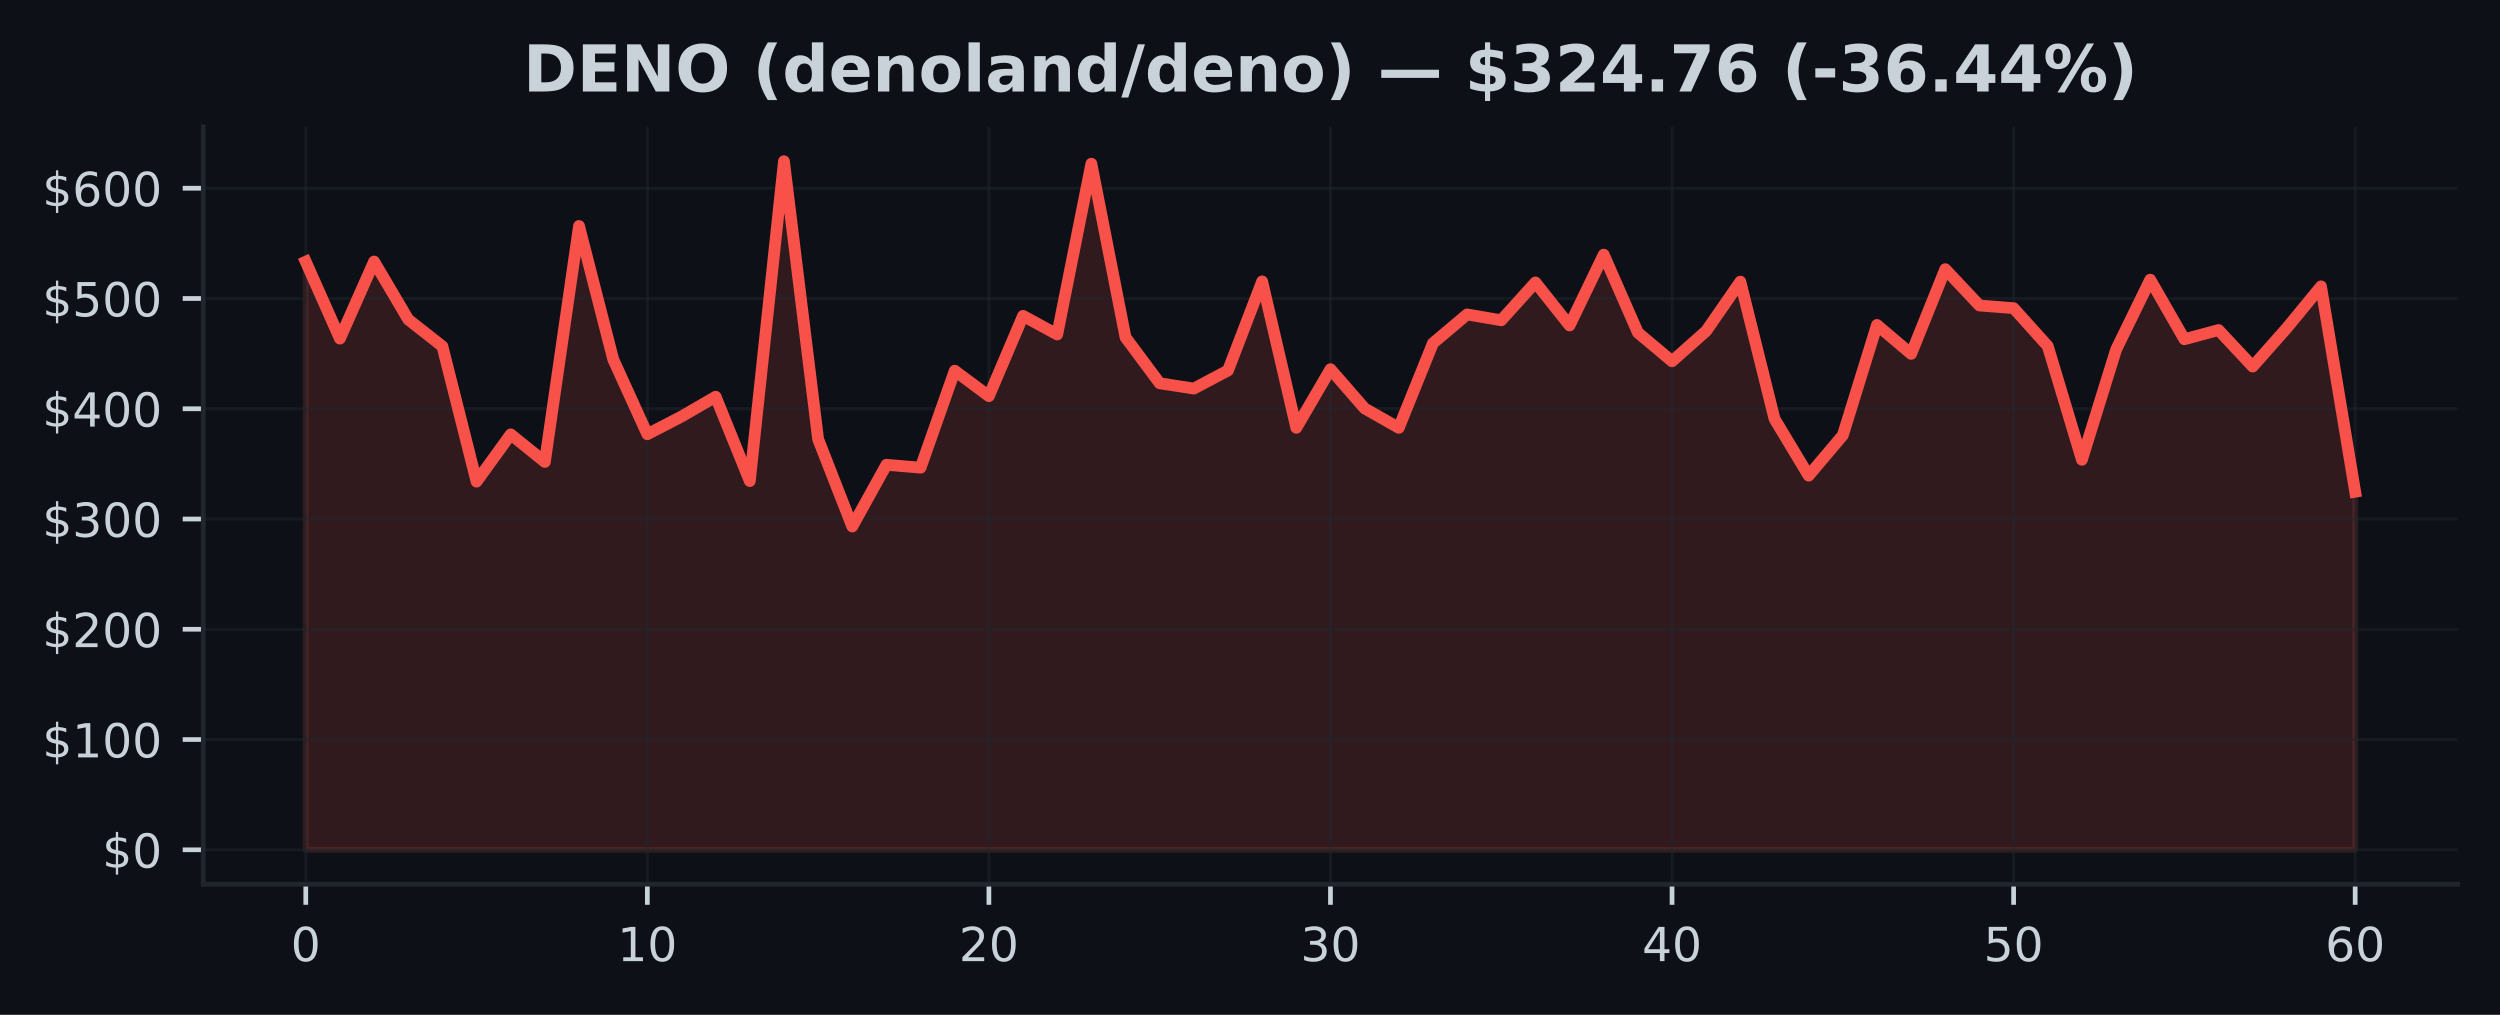
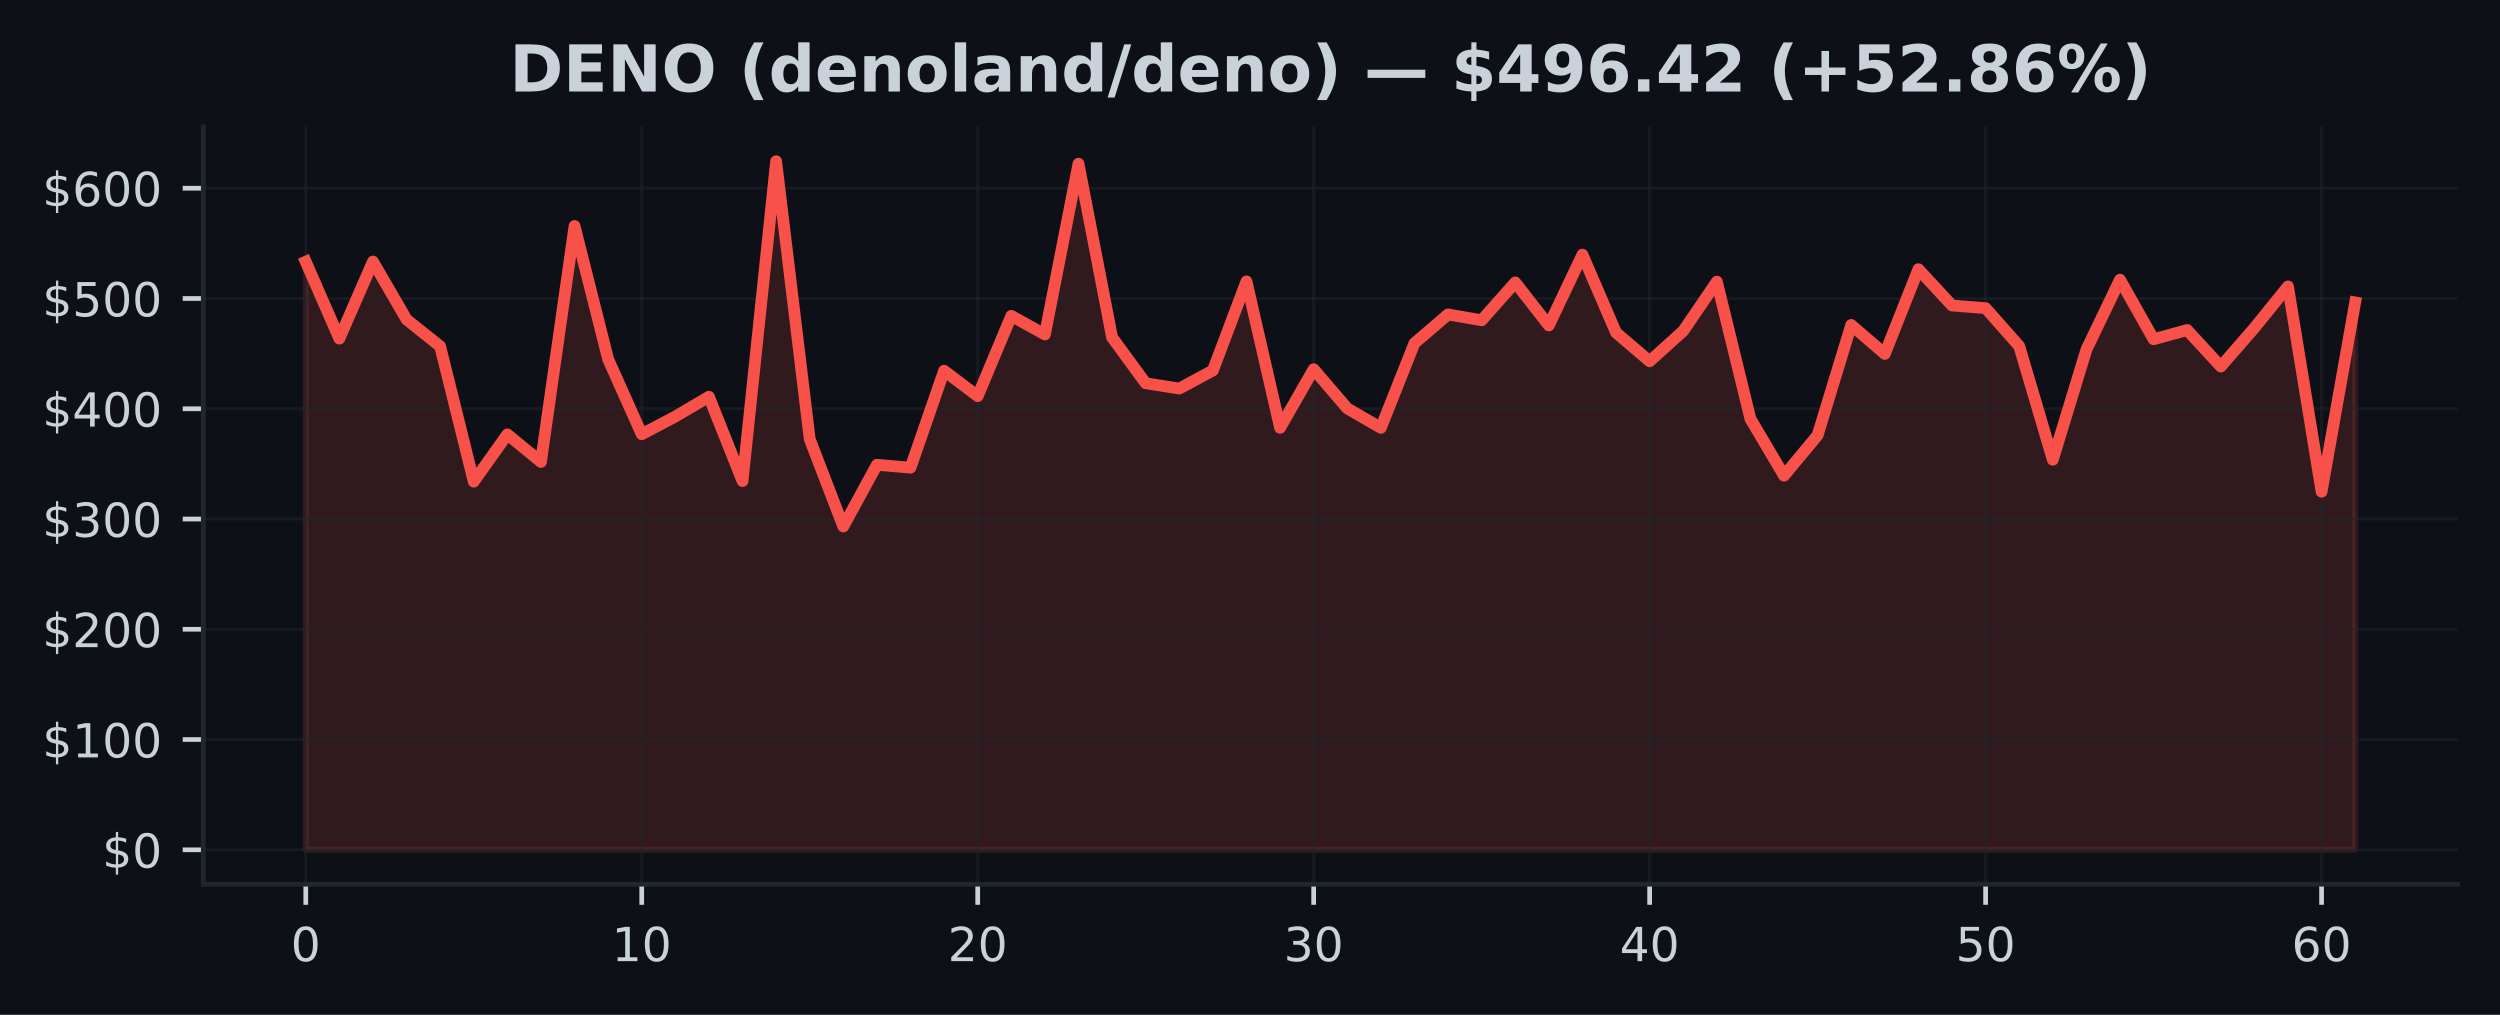
<svg xmlns="http://www.w3.org/2000/svg" xmlns:xlink="http://www.w3.org/1999/xlink" width="425pt" height="172.518pt" viewBox="0 0 425 172.518" version="1.1">
  <defs>
    <style type="text/css">*{stroke-linejoin: round; stroke-linecap: butt}</style>
  </defs>
  <g id="figure_1">
    <g id="patch_1">
      <path d="M 0 172.518  L 425 172.518  L 425 0  L 0 0  z " style="fill: #0d1117" />
    </g>
    <g id="axes_1">
      <g id="patch_2">
        <path d="M 34.56 150.318  L 417.8 150.318  L 417.8 21.558  L 34.56 21.558  z " style="fill: #0d1117" />
      </g>
      <g id="FillBetweenPolyCollection_1">
        <defs>
-           <path id="m2b377b9153" d="M 51.98 -28.053  L 51.98 -128.029  L 57.787 -114.957  L 63.593 -128.056  L 69.4 -118.211  L 75.207 -113.643  L 81.013 -90.644  L 86.82 -98.672  L 92.627 -93.99  L 98.433 -134.101  L 104.24 -111.456  L 110.047 -98.698  L 115.853 -101.705  L 121.66 -105.075  L 127.467 -90.736  L 133.273 -145.107  L 139.08 -97.868  L 144.887 -83.015  L 150.693 -93.506  L 156.5 -93.013  L 162.307 -109.497  L 168.113 -105.176  L 173.92 -118.822  L 179.727 -115.66  L 185.533 -144.684  L 191.34 -115.167  L 197.147 -107.366  L 202.953 -106.462  L 208.76 -109.536  L 214.567 -124.678  L 220.373 -99.791  L 226.18 -109.754  L 231.987 -103.088  L 237.793 -99.787  L 243.6 -114.166  L 249.407 -119.064  L 255.213 -118.072  L 261.02 -124.504  L 266.827 -117.191  L 272.633 -129.229  L 278.44 -115.977  L 284.247 -111.103  L 290.053 -116.252  L 295.86 -124.64  L 301.667 -101.311  L 307.473 -91.658  L 313.28 -98.531  L 319.087 -117.276  L 324.893 -112.357  L 330.7 -126.757  L 336.507 -120.582  L 342.313 -120.134  L 348.12 -113.681  L 353.927 -94.361  L 359.733 -113.075  L 365.54 -124.974  L 371.347 -114.848  L 377.153 -116.413  L 382.96 -110.205  L 388.767 -116.764  L 394.573 -123.831  L 400.38 -88.927  L 400.38 -28.053  L 400.38 -28.053  L 394.573 -28.053  L 388.767 -28.053  L 382.96 -28.053  L 377.153 -28.053  L 371.347 -28.053  L 365.54 -28.053  L 359.733 -28.053  L 353.927 -28.053  L 348.12 -28.053  L 342.313 -28.053  L 336.507 -28.053  L 330.7 -28.053  L 324.893 -28.053  L 319.087 -28.053  L 313.28 -28.053  L 307.473 -28.053  L 301.667 -28.053  L 295.86 -28.053  L 290.053 -28.053  L 284.247 -28.053  L 278.44 -28.053  L 272.633 -28.053  L 266.827 -28.053  L 261.02 -28.053  L 255.213 -28.053  L 249.407 -28.053  L 243.6 -28.053  L 237.793 -28.053  L 231.987 -28.053  L 226.18 -28.053  L 220.373 -28.053  L 214.567 -28.053  L 208.76 -28.053  L 202.953 -28.053  L 197.147 -28.053  L 191.34 -28.053  L 185.533 -28.053  L 179.727 -28.053  L 173.92 -28.053  L 168.113 -28.053  L 162.307 -28.053  L 156.5 -28.053  L 150.693 -28.053  L 144.887 -28.053  L 139.08 -28.053  L 133.273 -28.053  L 127.467 -28.053  L 121.66 -28.053  L 115.853 -28.053  L 110.047 -28.053  L 104.24 -28.053  L 98.433 -28.053  L 92.627 -28.053  L 86.82 -28.053  L 81.013 -28.053  L 75.207 -28.053  L 69.4 -28.053  L 63.593 -28.053  L 57.787 -28.053  L 51.98 -28.053  z " style="stroke: #f85149; stroke-opacity: 0.15" />
+           <path id="m91593e4007" d="M 51.98 -28.053  L 51.98 -128.029  L 57.691 -114.957  L 63.403 -128.056  L 69.114 -118.211  L 74.826 -113.643  L 80.537 -90.644  L 86.249 -98.672  L 91.96 -93.99  L 97.672 -134.101  L 103.383 -111.456  L 109.095 -98.698  L 114.806 -101.705  L 120.518 -105.075  L 126.229 -90.736  L 131.941 -145.107  L 137.652 -97.868  L 143.364 -83.015  L 149.075 -93.506  L 154.787 -93.013  L 160.498 -109.497  L 166.21 -105.176  L 171.921 -118.822  L 177.632 -115.66  L 183.344 -144.684  L 189.055 -115.167  L 194.767 -107.366  L 200.478 -106.462  L 206.19 -109.536  L 211.901 -124.678  L 217.613 -99.791  L 223.324 -109.754  L 229.036 -103.088  L 234.747 -99.787  L 240.459 -114.166  L 246.17 -119.064  L 251.882 -118.072  L 257.593 -124.504  L 263.305 -117.191  L 269.016 -129.229  L 274.728 -115.977  L 280.439 -111.103  L 286.15 -116.252  L 291.862 -124.64  L 297.573 -101.311  L 303.285 -91.658  L 308.996 -98.531  L 314.708 -117.276  L 320.419 -112.357  L 326.131 -126.757  L 331.842 -120.582  L 337.554 -120.134  L 343.265 -113.681  L 348.977 -94.361  L 354.688 -113.075  L 360.4 -124.974  L 366.111 -114.848  L 371.823 -116.413  L 377.534 -110.205  L 383.246 -116.764  L 388.957 -123.831  L 394.669 -88.927  L 400.38 -121.103  L 400.38 -28.053  L 400.38 -28.053  L 394.669 -28.053  L 388.957 -28.053  L 383.246 -28.053  L 377.534 -28.053  L 371.823 -28.053  L 366.111 -28.053  L 360.4 -28.053  L 354.688 -28.053  L 348.977 -28.053  L 343.265 -28.053  L 337.554 -28.053  L 331.842 -28.053  L 326.131 -28.053  L 320.419 -28.053  L 314.708 -28.053  L 308.996 -28.053  L 303.285 -28.053  L 297.573 -28.053  L 291.862 -28.053  L 286.15 -28.053  L 280.439 -28.053  L 274.728 -28.053  L 269.016 -28.053  L 263.305 -28.053  L 257.593 -28.053  L 251.882 -28.053  L 246.17 -28.053  L 240.459 -28.053  L 234.747 -28.053  L 229.036 -28.053  L 223.324 -28.053  L 217.613 -28.053  L 211.901 -28.053  L 206.19 -28.053  L 200.478 -28.053  L 194.767 -28.053  L 189.055 -28.053  L 183.344 -28.053  L 177.632 -28.053  L 171.921 -28.053  L 166.21 -28.053  L 160.498 -28.053  L 154.787 -28.053  L 149.075 -28.053  L 143.364 -28.053  L 137.652 -28.053  L 131.941 -28.053  L 126.229 -28.053  L 120.518 -28.053  L 114.806 -28.053  L 109.095 -28.053  L 103.383 -28.053  L 97.672 -28.053  L 91.96 -28.053  L 86.249 -28.053  L 80.537 -28.053  L 74.826 -28.053  L 69.114 -28.053  L 63.403 -28.053  L 57.691 -28.053  L 51.98 -28.053  z " style="stroke: #f85149; stroke-opacity: 0.15" />
        </defs>
-         <g clip-path="url(#p9b01c24ff9)">
-           <use xlink:href="#m2b377b9153" x="0" y="172.518" style="fill: #f85149; fill-opacity: 0.15; stroke: #f85149; stroke-opacity: 0.15" />
+         <g clip-path="url(#pe52ab48d04)">
+           <use xlink:href="#m91593e4007" x="0" y="172.518" style="fill: #f85149; fill-opacity: 0.15; stroke: #f85149; stroke-opacity: 0.15" />
        </g>
      </g>
      <g id="matplotlib.axis_1">
        <g id="xtick_1">
          <g id="line2d_1">
-             <path d="M 51.98 150.318  L 51.98 21.558  " clip-path="url(#p9b01c24ff9)" style="fill: none; stroke: #21262d; stroke-opacity: 0.5; stroke-width: 0.5; stroke-linecap: square" />
+             <path d="M 51.98 150.318  L 51.98 21.558  " clip-path="url(#pe52ab48d04)" style="fill: none; stroke: #21262d; stroke-opacity: 0.5; stroke-width: 0.5; stroke-linecap: square" />
          </g>
          <g id="line2d_2">
            <defs>
-               <path id="ma86cb0b34d" d="M 0 0  L 0 3.5  " style="stroke: #c9d1d9; stroke-width: 0.8" />
+               <path id="m8ed74e195a" d="M 0 0  L 0 3.5  " style="stroke: #c9d1d9; stroke-width: 0.8" />
            </defs>
            <g>
-               <use xlink:href="#ma86cb0b34d" x="51.98" y="150.318" style="fill: #c9d1d9; stroke: #c9d1d9; stroke-width: 0.8" />
+               <use xlink:href="#m8ed74e195a" x="51.98" y="150.318" style="fill: #c9d1d9; stroke: #c9d1d9; stroke-width: 0.8" />
            </g>
          </g>
          <g id="text_1">
            <g style="fill: #c9d1d9" transform="translate(49.435 163.3964) scale(0.08 -0.08)">
              <defs>
                <path id="DejaVuSans-13" d="M 2034 4250  Q 1547 4250 1301 3770  Q 1056 3291 1056 2328  Q 1056 1369 1301 889  Q 1547 409 2034 409  Q 2525 409 2770 889  Q 3016 1369 3016 2328  Q 3016 3291 2770 3770  Q 2525 4250 2034 4250  z M 2034 4750  Q 2819 4750 3233 4129  Q 3647 3509 3647 2328  Q 3647 1150 3233 529  Q 2819 -91 2034 -91  Q 1250 -91 836 529  Q 422 1150 422 2328  Q 422 3509 836 4129  Q 1250 4750 2034 4750  z " transform="scale(0.015625)" />
              </defs>
              <use xlink:href="#DejaVuSans-13" />
            </g>
          </g>
        </g>
        <g id="xtick_2">
          <g id="line2d_3">
-             <path d="M 110.047 150.318  L 110.047 21.558  " clip-path="url(#p9b01c24ff9)" style="fill: none; stroke: #21262d; stroke-opacity: 0.5; stroke-width: 0.5; stroke-linecap: square" />
+             <path d="M 109.095 150.318  L 109.095 21.558  " clip-path="url(#pe52ab48d04)" style="fill: none; stroke: #21262d; stroke-opacity: 0.5; stroke-width: 0.5; stroke-linecap: square" />
          </g>
          <g id="line2d_4">
            <g>
-               <use xlink:href="#ma86cb0b34d" x="110.047" y="150.318" style="fill: #c9d1d9; stroke: #c9d1d9; stroke-width: 0.8" />
+               <use xlink:href="#m8ed74e195a" x="109.095" y="150.318" style="fill: #c9d1d9; stroke: #c9d1d9; stroke-width: 0.8" />
            </g>
          </g>
          <g id="text_2">
-             <g style="fill: #c9d1d9" transform="translate(104.9567 163.3964) scale(0.08 -0.08)">
+             <g style="fill: #c9d1d9" transform="translate(104.0048 163.3964) scale(0.08 -0.08)">
              <defs>
                <path id="DejaVuSans-14" d="M 794 531  L 1825 531  L 1825 4091  L 703 3866  L 703 4441  L 1819 4666  L 2450 4666  L 2450 531  L 3481 531  L 3481 0  L 794 0  L 794 531  z " transform="scale(0.015625)" />
              </defs>
              <use xlink:href="#DejaVuSans-14" />
              <use xlink:href="#DejaVuSans-13" transform="translate(63.625 0)" />
            </g>
          </g>
        </g>
        <g id="xtick_3">
          <g id="line2d_5">
-             <path d="M 168.113 150.318  L 168.113 21.558  " clip-path="url(#p9b01c24ff9)" style="fill: none; stroke: #21262d; stroke-opacity: 0.5; stroke-width: 0.5; stroke-linecap: square" />
+             <path d="M 166.21 150.318  L 166.21 21.558  " clip-path="url(#pe52ab48d04)" style="fill: none; stroke: #21262d; stroke-opacity: 0.5; stroke-width: 0.5; stroke-linecap: square" />
          </g>
          <g id="line2d_6">
            <g>
-               <use xlink:href="#ma86cb0b34d" x="168.113" y="150.318" style="fill: #c9d1d9; stroke: #c9d1d9; stroke-width: 0.8" />
+               <use xlink:href="#m8ed74e195a" x="166.21" y="150.318" style="fill: #c9d1d9; stroke: #c9d1d9; stroke-width: 0.8" />
            </g>
          </g>
          <g id="text_3">
-             <g style="fill: #c9d1d9" transform="translate(163.0233 163.3964) scale(0.08 -0.08)">
+             <g style="fill: #c9d1d9" transform="translate(161.1195 163.3964) scale(0.08 -0.08)">
              <defs>
                <path id="DejaVuSans-15" d="M 1228 531  L 3431 531  L 3431 0  L 469 0  L 469 531  Q 828 903 1448 1529  Q 2069 2156 2228 2338  Q 2531 2678 2651 2914  Q 2772 3150 2772 3378  Q 2772 3750 2511 3984  Q 2250 4219 1831 4219  Q 1534 4219 1204 4116  Q 875 4013 500 3803  L 500 4441  Q 881 4594 1212 4672  Q 1544 4750 1819 4750  Q 2544 4750 2975 4387  Q 3406 4025 3406 3419  Q 3406 3131 3298 2873  Q 3191 2616 2906 2266  Q 2828 2175 2409 1742  Q 1991 1309 1228 531  z " transform="scale(0.015625)" />
              </defs>
              <use xlink:href="#DejaVuSans-15" />
              <use xlink:href="#DejaVuSans-13" transform="translate(63.625 0)" />
            </g>
          </g>
        </g>
        <g id="xtick_4">
          <g id="line2d_7">
-             <path d="M 226.18 150.318  L 226.18 21.558  " clip-path="url(#p9b01c24ff9)" style="fill: none; stroke: #21262d; stroke-opacity: 0.5; stroke-width: 0.5; stroke-linecap: square" />
+             <path d="M 223.324 150.318  L 223.324 21.558  " clip-path="url(#pe52ab48d04)" style="fill: none; stroke: #21262d; stroke-opacity: 0.5; stroke-width: 0.5; stroke-linecap: square" />
          </g>
          <g id="line2d_8">
            <g>
-               <use xlink:href="#ma86cb0b34d" x="226.18" y="150.318" style="fill: #c9d1d9; stroke: #c9d1d9; stroke-width: 0.8" />
+               <use xlink:href="#m8ed74e195a" x="223.324" y="150.318" style="fill: #c9d1d9; stroke: #c9d1d9; stroke-width: 0.8" />
            </g>
          </g>
          <g id="text_4">
-             <g style="fill: #c9d1d9" transform="translate(221.09 163.3964) scale(0.08 -0.08)">
+             <g style="fill: #c9d1d9" transform="translate(218.2343 163.3964) scale(0.08 -0.08)">
              <defs>
                <path id="DejaVuSans-16" d="M 2597 2516  Q 3050 2419 3304 2112  Q 3559 1806 3559 1356  Q 3559 666 3084 287  Q 2609 -91 1734 -91  Q 1441 -91 1130 -33  Q 819 25 488 141  L 488 750  Q 750 597 1062 519  Q 1375 441 1716 441  Q 2309 441 2620 675  Q 2931 909 2931 1356  Q 2931 1769 2642 2001  Q 2353 2234 1838 2234  L 1294 2234  L 1294 2753  L 1863 2753  Q 2328 2753 2575 2939  Q 2822 3125 2822 3475  Q 2822 3834 2567 4026  Q 2313 4219 1838 4219  Q 1578 4219 1281 4162  Q 984 4106 628 3988  L 628 4550  Q 988 4650 1302 4700  Q 1616 4750 1894 4750  Q 2613 4750 3031 4423  Q 3450 4097 3450 3541  Q 3450 3153 3228 2886  Q 3006 2619 2597 2516  z " transform="scale(0.015625)" />
              </defs>
              <use xlink:href="#DejaVuSans-16" />
              <use xlink:href="#DejaVuSans-13" transform="translate(63.625 0)" />
            </g>
          </g>
        </g>
        <g id="xtick_5">
          <g id="line2d_9">
-             <path d="M 284.247 150.318  L 284.247 21.558  " clip-path="url(#p9b01c24ff9)" style="fill: none; stroke: #21262d; stroke-opacity: 0.5; stroke-width: 0.5; stroke-linecap: square" />
+             <path d="M 280.439 150.318  L 280.439 21.558  " clip-path="url(#pe52ab48d04)" style="fill: none; stroke: #21262d; stroke-opacity: 0.5; stroke-width: 0.5; stroke-linecap: square" />
          </g>
          <g id="line2d_10">
            <g>
-               <use xlink:href="#ma86cb0b34d" x="284.247" y="150.318" style="fill: #c9d1d9; stroke: #c9d1d9; stroke-width: 0.8" />
+               <use xlink:href="#m8ed74e195a" x="280.439" y="150.318" style="fill: #c9d1d9; stroke: #c9d1d9; stroke-width: 0.8" />
            </g>
          </g>
          <g id="text_5">
-             <g style="fill: #c9d1d9" transform="translate(279.1567 163.3964) scale(0.08 -0.08)">
+             <g style="fill: #c9d1d9" transform="translate(275.349 163.3964) scale(0.08 -0.08)">
              <defs>
                <path id="DejaVuSans-17" d="M 2419 4116  L 825 1625  L 2419 1625  L 2419 4116  z M 2253 4666  L 3047 4666  L 3047 1625  L 3713 1625  L 3713 1100  L 3047 1100  L 3047 0  L 2419 0  L 2419 1100  L 313 1100  L 313 1709  L 2253 4666  z " transform="scale(0.015625)" />
              </defs>
              <use xlink:href="#DejaVuSans-17" />
              <use xlink:href="#DejaVuSans-13" transform="translate(63.625 0)" />
            </g>
          </g>
        </g>
        <g id="xtick_6">
          <g id="line2d_11">
-             <path d="M 342.313 150.318  L 342.313 21.558  " clip-path="url(#p9b01c24ff9)" style="fill: none; stroke: #21262d; stroke-opacity: 0.5; stroke-width: 0.5; stroke-linecap: square" />
+             <path d="M 337.554 150.318  L 337.554 21.558  " clip-path="url(#pe52ab48d04)" style="fill: none; stroke: #21262d; stroke-opacity: 0.5; stroke-width: 0.5; stroke-linecap: square" />
          </g>
          <g id="line2d_12">
            <g>
-               <use xlink:href="#ma86cb0b34d" x="342.313" y="150.318" style="fill: #c9d1d9; stroke: #c9d1d9; stroke-width: 0.8" />
+               <use xlink:href="#m8ed74e195a" x="337.554" y="150.318" style="fill: #c9d1d9; stroke: #c9d1d9; stroke-width: 0.8" />
            </g>
          </g>
          <g id="text_6">
-             <g style="fill: #c9d1d9" transform="translate(337.2233 163.3964) scale(0.08 -0.08)">
+             <g style="fill: #c9d1d9" transform="translate(332.4638 163.3964) scale(0.08 -0.08)">
              <defs>
                <path id="DejaVuSans-18" d="M 691 4666  L 3169 4666  L 3169 4134  L 1269 4134  L 1269 2991  Q 1406 3038 1543 3061  Q 1681 3084 1819 3084  Q 2600 3084 3056 2656  Q 3513 2228 3513 1497  Q 3513 744 3044 326  Q 2575 -91 1722 -91  Q 1428 -91 1123 -41  Q 819 9 494 109  L 494 744  Q 775 591 1075 516  Q 1375 441 1709 441  Q 2250 441 2565 725  Q 2881 1009 2881 1497  Q 2881 1984 2565 2268  Q 2250 2553 1709 2553  Q 1456 2553 1204 2497  Q 953 2441 691 2322  L 691 4666  z " transform="scale(0.015625)" />
              </defs>
              <use xlink:href="#DejaVuSans-18" />
              <use xlink:href="#DejaVuSans-13" transform="translate(63.625 0)" />
            </g>
          </g>
        </g>
        <g id="xtick_7">
          <g id="line2d_13">
-             <path d="M 400.38 150.318  L 400.38 21.558  " clip-path="url(#p9b01c24ff9)" style="fill: none; stroke: #21262d; stroke-opacity: 0.5; stroke-width: 0.5; stroke-linecap: square" />
+             <path d="M 394.669 150.318  L 394.669 21.558  " clip-path="url(#pe52ab48d04)" style="fill: none; stroke: #21262d; stroke-opacity: 0.5; stroke-width: 0.5; stroke-linecap: square" />
          </g>
          <g id="line2d_14">
            <g>
-               <use xlink:href="#ma86cb0b34d" x="400.38" y="150.318" style="fill: #c9d1d9; stroke: #c9d1d9; stroke-width: 0.8" />
+               <use xlink:href="#m8ed74e195a" x="394.669" y="150.318" style="fill: #c9d1d9; stroke: #c9d1d9; stroke-width: 0.8" />
            </g>
          </g>
          <g id="text_7">
-             <g style="fill: #c9d1d9" transform="translate(395.29 163.3964) scale(0.08 -0.08)">
+             <g style="fill: #c9d1d9" transform="translate(389.5785 163.3964) scale(0.08 -0.08)">
              <defs>
                <path id="DejaVuSans-19" d="M 2113 2584  Q 1688 2584 1439 2293  Q 1191 2003 1191 1497  Q 1191 994 1439 701  Q 1688 409 2113 409  Q 2538 409 2786 701  Q 3034 994 3034 1497  Q 3034 2003 2786 2293  Q 2538 2584 2113 2584  z M 3366 4563  L 3366 3988  Q 3128 4100 2886 4159  Q 2644 4219 2406 4219  Q 1781 4219 1451 3797  Q 1122 3375 1075 2522  Q 1259 2794 1537 2939  Q 1816 3084 2150 3084  Q 2853 3084 3261 2657  Q 3669 2231 3669 1497  Q 3669 778 3244 343  Q 2819 -91 2113 -91  Q 1303 -91 875 529  Q 447 1150 447 2328  Q 447 3434 972 4092  Q 1497 4750 2381 4750  Q 2619 4750 2861 4703  Q 3103 4656 3366 4563  z " transform="scale(0.015625)" />
              </defs>
              <use xlink:href="#DejaVuSans-19" />
              <use xlink:href="#DejaVuSans-13" transform="translate(63.625 0)" />
            </g>
          </g>
        </g>
      </g>
      <g id="matplotlib.axis_2">
        <g id="ytick_1">
          <g id="line2d_15">
-             <path d="M 34.56 144.466  L 417.8 144.466  " clip-path="url(#p9b01c24ff9)" style="fill: none; stroke: #21262d; stroke-opacity: 0.5; stroke-width: 0.5; stroke-linecap: square" />
+             <path d="M 34.56 144.466  L 417.8 144.466  " clip-path="url(#pe52ab48d04)" style="fill: none; stroke: #21262d; stroke-opacity: 0.5; stroke-width: 0.5; stroke-linecap: square" />
          </g>
          <g id="line2d_16">
            <defs>
-               <path id="m7b103f0e75" d="M 0 0  L -3.5 0  " style="stroke: #c9d1d9; stroke-width: 0.8" />
+               <path id="mec0024adcd" d="M 0 0  L -3.5 0  " style="stroke: #c9d1d9; stroke-width: 0.8" />
            </defs>
            <g>
-               <use xlink:href="#m7b103f0e75" x="34.56" y="144.466" style="fill: #c9d1d9; stroke: #c9d1d9; stroke-width: 0.8" />
+               <use xlink:href="#mec0024adcd" x="34.56" y="144.466" style="fill: #c9d1d9; stroke: #c9d1d9; stroke-width: 0.8" />
            </g>
          </g>
          <g id="text_8">
            <g style="fill: #c9d1d9" transform="translate(17.38 147.5049) scale(0.08 -0.08)">
              <defs>
                <path id="DejaVuSans-7" d="M 2163 -941  L 1850 -941  L 1847 0  Q 1519 6 1191 76  Q 863 147 531 288  L 531 850  Q 850 650 1176 548  Q 1503 447 1850 444  L 1850 1869  Q 1159 1981 845 2250  Q 531 2519 531 2988  Q 531 3497 872 3790  Q 1213 4084 1850 4128  L 1850 4863  L 2163 4863  L 2163 4138  Q 2453 4125 2725 4076  Q 2997 4028 3256 3944  L 3256 3397  Q 2997 3528 2723 3600  Q 2450 3672 2163 3684  L 2163 2350  Q 2872 2241 3206 1959  Q 3541 1678 3541 1191  Q 3541 663 3186 358  Q 2831 53 2163 6  L 2163 -941  z M 1850 2406  L 1850 3688  Q 1488 3647 1297 3481  Q 1106 3316 1106 3041  Q 1106 2772 1282 2622  Q 1459 2472 1850 2406  z M 2163 1806  L 2163 453  Q 2559 506 2761 678  Q 2963 850 2963 1131  Q 2963 1406 2770 1568  Q 2578 1731 2163 1806  z " transform="scale(0.015625)" />
              </defs>
              <use xlink:href="#DejaVuSans-7" />
              <use xlink:href="#DejaVuSans-13" transform="translate(63.625 0)" />
            </g>
          </g>
        </g>
        <g id="ytick_2">
          <g id="line2d_17">
-             <path d="M 34.56 125.721  L 417.8 125.721  " clip-path="url(#p9b01c24ff9)" style="fill: none; stroke: #21262d; stroke-opacity: 0.5; stroke-width: 0.5; stroke-linecap: square" />
+             <path d="M 34.56 125.721  L 417.8 125.721  " clip-path="url(#pe52ab48d04)" style="fill: none; stroke: #21262d; stroke-opacity: 0.5; stroke-width: 0.5; stroke-linecap: square" />
          </g>
          <g id="line2d_18">
            <g>
-               <use xlink:href="#m7b103f0e75" x="34.56" y="125.721" style="fill: #c9d1d9; stroke: #c9d1d9; stroke-width: 0.8" />
+               <use xlink:href="#mec0024adcd" x="34.56" y="125.721" style="fill: #c9d1d9; stroke: #c9d1d9; stroke-width: 0.8" />
            </g>
          </g>
          <g id="text_9">
            <g style="fill: #c9d1d9" transform="translate(7.2 128.7606) scale(0.08 -0.08)">
              <use xlink:href="#DejaVuSans-7" />
              <use xlink:href="#DejaVuSans-14" transform="translate(63.625 0)" />
              <use xlink:href="#DejaVuSans-13" transform="translate(127.25 0)" />
              <use xlink:href="#DejaVuSans-13" transform="translate(190.875 0)" />
            </g>
          </g>
        </g>
        <g id="ytick_3">
          <g id="line2d_19">
-             <path d="M 34.56 106.977  L 417.8 106.977  " clip-path="url(#p9b01c24ff9)" style="fill: none; stroke: #21262d; stroke-opacity: 0.5; stroke-width: 0.5; stroke-linecap: square" />
+             <path d="M 34.56 106.977  L 417.8 106.977  " clip-path="url(#pe52ab48d04)" style="fill: none; stroke: #21262d; stroke-opacity: 0.5; stroke-width: 0.5; stroke-linecap: square" />
          </g>
          <g id="line2d_20">
            <g>
-               <use xlink:href="#m7b103f0e75" x="34.56" y="106.977" style="fill: #c9d1d9; stroke: #c9d1d9; stroke-width: 0.8" />
+               <use xlink:href="#mec0024adcd" x="34.56" y="106.977" style="fill: #c9d1d9; stroke: #c9d1d9; stroke-width: 0.8" />
            </g>
          </g>
          <g id="text_10">
            <g style="fill: #c9d1d9" transform="translate(7.2 110.0163) scale(0.08 -0.08)">
              <use xlink:href="#DejaVuSans-7" />
              <use xlink:href="#DejaVuSans-15" transform="translate(63.625 0)" />
              <use xlink:href="#DejaVuSans-13" transform="translate(127.25 0)" />
              <use xlink:href="#DejaVuSans-13" transform="translate(190.875 0)" />
            </g>
          </g>
        </g>
        <g id="ytick_4">
          <g id="line2d_21">
-             <path d="M 34.56 88.233  L 417.8 88.233  " clip-path="url(#p9b01c24ff9)" style="fill: none; stroke: #21262d; stroke-opacity: 0.5; stroke-width: 0.5; stroke-linecap: square" />
+             <path d="M 34.56 88.233  L 417.8 88.233  " clip-path="url(#pe52ab48d04)" style="fill: none; stroke: #21262d; stroke-opacity: 0.5; stroke-width: 0.5; stroke-linecap: square" />
          </g>
          <g id="line2d_22">
            <g>
-               <use xlink:href="#m7b103f0e75" x="34.56" y="88.233" style="fill: #c9d1d9; stroke: #c9d1d9; stroke-width: 0.8" />
+               <use xlink:href="#mec0024adcd" x="34.56" y="88.233" style="fill: #c9d1d9; stroke: #c9d1d9; stroke-width: 0.8" />
            </g>
          </g>
          <g id="text_11">
            <g style="fill: #c9d1d9" transform="translate(7.2 91.27196) scale(0.08 -0.08)">
              <use xlink:href="#DejaVuSans-7" />
              <use xlink:href="#DejaVuSans-16" transform="translate(63.625 0)" />
              <use xlink:href="#DejaVuSans-13" transform="translate(127.25 0)" />
              <use xlink:href="#DejaVuSans-13" transform="translate(190.875 0)" />
            </g>
          </g>
        </g>
        <g id="ytick_5">
          <g id="line2d_23">
-             <path d="M 34.56 69.488  L 417.8 69.488  " clip-path="url(#p9b01c24ff9)" style="fill: none; stroke: #21262d; stroke-opacity: 0.5; stroke-width: 0.5; stroke-linecap: square" />
+             <path d="M 34.56 69.488  L 417.8 69.488  " clip-path="url(#pe52ab48d04)" style="fill: none; stroke: #21262d; stroke-opacity: 0.5; stroke-width: 0.5; stroke-linecap: square" />
          </g>
          <g id="line2d_24">
            <g>
-               <use xlink:href="#m7b103f0e75" x="34.56" y="69.488" style="fill: #c9d1d9; stroke: #c9d1d9; stroke-width: 0.8" />
+               <use xlink:href="#mec0024adcd" x="34.56" y="69.488" style="fill: #c9d1d9; stroke: #c9d1d9; stroke-width: 0.8" />
            </g>
          </g>
          <g id="text_12">
            <g style="fill: #c9d1d9" transform="translate(7.2 72.52764) scale(0.08 -0.08)">
              <use xlink:href="#DejaVuSans-7" />
              <use xlink:href="#DejaVuSans-17" transform="translate(63.625 0)" />
              <use xlink:href="#DejaVuSans-13" transform="translate(127.25 0)" />
              <use xlink:href="#DejaVuSans-13" transform="translate(190.875 0)" />
            </g>
          </g>
        </g>
        <g id="ytick_6">
          <g id="line2d_25">
-             <path d="M 34.56 50.744  L 417.8 50.744  " clip-path="url(#p9b01c24ff9)" style="fill: none; stroke: #21262d; stroke-opacity: 0.5; stroke-width: 0.5; stroke-linecap: square" />
+             <path d="M 34.56 50.744  L 417.8 50.744  " clip-path="url(#pe52ab48d04)" style="fill: none; stroke: #21262d; stroke-opacity: 0.5; stroke-width: 0.5; stroke-linecap: square" />
          </g>
          <g id="line2d_26">
            <g>
-               <use xlink:href="#m7b103f0e75" x="34.56" y="50.744" style="fill: #c9d1d9; stroke: #c9d1d9; stroke-width: 0.8" />
+               <use xlink:href="#mec0024adcd" x="34.56" y="50.744" style="fill: #c9d1d9; stroke: #c9d1d9; stroke-width: 0.8" />
            </g>
          </g>
          <g id="text_13">
            <g style="fill: #c9d1d9" transform="translate(7.2 53.78332) scale(0.08 -0.08)">
              <use xlink:href="#DejaVuSans-7" />
              <use xlink:href="#DejaVuSans-18" transform="translate(63.625 0)" />
              <use xlink:href="#DejaVuSans-13" transform="translate(127.25 0)" />
              <use xlink:href="#DejaVuSans-13" transform="translate(190.875 0)" />
            </g>
          </g>
        </g>
        <g id="ytick_7">
          <g id="line2d_27">
-             <path d="M 34.56 32  L 417.8 32  " clip-path="url(#p9b01c24ff9)" style="fill: none; stroke: #21262d; stroke-opacity: 0.5; stroke-width: 0.5; stroke-linecap: square" />
+             <path d="M 34.56 32  L 417.8 32  " clip-path="url(#pe52ab48d04)" style="fill: none; stroke: #21262d; stroke-opacity: 0.5; stroke-width: 0.5; stroke-linecap: square" />
          </g>
          <g id="line2d_28">
            <g>
-               <use xlink:href="#m7b103f0e75" x="34.56" y="32" style="fill: #c9d1d9; stroke: #c9d1d9; stroke-width: 0.8" />
+               <use xlink:href="#mec0024adcd" x="34.56" y="32" style="fill: #c9d1d9; stroke: #c9d1d9; stroke-width: 0.8" />
            </g>
          </g>
          <g id="text_14">
            <g style="fill: #c9d1d9" transform="translate(7.2 35.03899) scale(0.08 -0.08)">
              <use xlink:href="#DejaVuSans-7" />
              <use xlink:href="#DejaVuSans-19" transform="translate(63.625 0)" />
              <use xlink:href="#DejaVuSans-13" transform="translate(127.25 0)" />
              <use xlink:href="#DejaVuSans-13" transform="translate(190.875 0)" />
            </g>
          </g>
        </g>
      </g>
      <g id="line2d_29">
-         <path d="M 51.98 44.489  L 57.787 57.561  L 63.593 44.463  L 69.4 54.307  L 75.207 58.875  L 81.013 81.875  L 86.82 73.846  L 92.627 78.529  L 98.433 38.418  L 104.24 61.063  L 110.047 73.82  L 115.853 70.813  L 121.66 67.443  L 127.467 81.783  L 133.273 27.411  L 139.08 74.65  L 144.887 89.503  L 150.693 79.012  L 156.5 79.505  L 162.307 63.021  L 168.113 67.342  L 173.92 53.696  L 179.727 56.858  L 185.533 27.835  L 191.34 57.351  L 197.147 65.153  L 202.953 66.056  L 208.76 62.982  L 214.567 47.84  L 220.373 72.727  L 226.18 62.765  L 231.987 69.43  L 237.793 72.731  L 243.6 58.352  L 249.407 53.454  L 255.213 54.446  L 261.02 48.015  L 266.827 55.327  L 272.633 43.289  L 278.44 56.542  L 284.247 61.415  L 290.053 56.266  L 295.86 47.878  L 301.667 71.207  L 307.473 80.86  L 313.28 73.987  L 319.087 55.243  L 324.893 60.161  L 330.7 45.762  L 336.507 51.936  L 342.313 52.384  L 348.12 58.838  L 353.927 78.158  L 359.733 59.443  L 365.54 47.544  L 371.347 57.67  L 377.153 56.105  L 382.96 62.313  L 388.767 55.754  L 394.573 48.688  L 400.38 83.591  " clip-path="url(#p9b01c24ff9)" style="fill: none; stroke: #f85149; stroke-width: 2; stroke-linecap: square" />
+         <path d="M 51.98 44.489  L 57.691 57.561  L 63.403 44.463  L 69.114 54.307  L 74.826 58.875  L 80.537 81.875  L 86.249 73.846  L 91.96 78.529  L 97.672 38.418  L 103.383 61.063  L 109.095 73.82  L 114.806 70.813  L 120.518 67.443  L 126.229 81.783  L 131.941 27.411  L 137.652 74.65  L 143.364 89.503  L 149.075 79.012  L 154.787 79.505  L 160.498 63.021  L 166.21 67.342  L 171.921 53.696  L 177.632 56.858  L 183.344 27.835  L 189.055 57.351  L 194.767 65.153  L 200.478 66.056  L 206.19 62.982  L 211.901 47.84  L 217.613 72.727  L 223.324 62.765  L 229.036 69.43  L 234.747 72.731  L 240.459 58.352  L 246.17 53.454  L 251.882 54.446  L 257.593 48.015  L 263.305 55.327  L 269.016 43.289  L 274.728 56.542  L 280.439 61.415  L 286.15 56.266  L 291.862 47.878  L 297.573 71.207  L 303.285 80.86  L 308.996 73.987  L 314.708 55.243  L 320.419 60.161  L 326.131 45.762  L 331.842 51.936  L 337.554 52.384  L 343.265 58.838  L 348.977 78.158  L 354.688 59.443  L 360.4 47.544  L 366.111 57.67  L 371.823 56.105  L 377.534 62.313  L 383.246 55.754  L 388.957 48.688  L 394.669 83.591  L 400.38 51.415  " clip-path="url(#pe52ab48d04)" style="fill: none; stroke: #f85149; stroke-width: 2; stroke-linecap: square" />
      </g>
      <g id="patch_3">
        <path d="M 34.56 150.318  L 34.56 21.558  " style="fill: none; stroke: #21262d; stroke-width: 0.8; stroke-linejoin: miter; stroke-linecap: square" />
      </g>
      <g id="patch_4">
        <path d="M 34.56 150.318  L 417.8 150.318  " style="fill: none; stroke: #21262d; stroke-width: 0.8; stroke-linejoin: miter; stroke-linecap: square" />
      </g>
      <g id="text_15">
-         <g style="fill: #c9d1d9" transform="translate(88.94383 15.55828) scale(0.11 -0.11)">
+         <g style="fill: #c9d1d9" transform="translate(86.6175 15.55828) scale(0.11 -0.11)">
          <defs>
            <path id="DejaVuSans-Bold-27" d="M 1791 3756  L 1791 909  L 2222 909  Q 2959 909 3348 1275  Q 3738 1641 3738 2338  Q 3738 3031 3350 3393  Q 2963 3756 2222 3756  L 1791 3756  z M 588 4666  L 1856 4666  Q 2919 4666 3439 4514  Q 3959 4363 4331 4000  Q 4659 3684 4818 3271  Q 4978 2859 4978 2338  Q 4978 1809 4818 1395  Q 4659 981 4331 666  Q 3956 303 3431 151  Q 2906 0 1856 0  L 588 0  L 588 4666  z " transform="scale(0.015625)" />
            <path id="DejaVuSans-Bold-28" d="M 588 4666  L 3834 4666  L 3834 3756  L 1791 3756  L 1791 2888  L 3713 2888  L 3713 1978  L 1791 1978  L 1791 909  L 3903 909  L 3903 0  L 588 0  L 588 4666  z " transform="scale(0.015625)" />
            <path id="DejaVuSans-Bold-31" d="M 588 4666  L 1931 4666  L 3628 1466  L 3628 4666  L 4769 4666  L 4769 0  L 3425 0  L 1728 3200  L 1728 0  L 588 0  L 588 4666  z " transform="scale(0.015625)" />
            <path id="DejaVuSans-Bold-32" d="M 2719 3878  Q 2169 3878 1866 3472  Q 1563 3066 1563 2328  Q 1563 1594 1866 1187  Q 2169 781 2719 781  Q 3272 781 3575 1187  Q 3878 1594 3878 2328  Q 3878 3066 3575 3472  Q 3272 3878 2719 3878  z M 2719 4750  Q 3844 4750 4481 4106  Q 5119 3463 5119 2328  Q 5119 1197 4481 553  Q 3844 -91 2719 -91  Q 1597 -91 958 553  Q 319 1197 319 2328  Q 319 3463 958 4106  Q 1597 4750 2719 4750  z " transform="scale(0.015625)" />
            <path id="DejaVuSans-Bold-3" transform="scale(0.015625)" />
            <path id="DejaVuSans-Bold-b" d="M 2413 -844  L 1484 -844  Q 1006 -72 778 623  Q 550 1319 550 2003  Q 550 2688 779 3389  Q 1009 4091 1484 4856  L 2413 4856  Q 2013 4116 1813 3408  Q 1613 2700 1613 2009  Q 1613 1319 1811 609  Q 2009 -100 2413 -844  z " transform="scale(0.015625)" />
            <path id="DejaVuSans-Bold-47" d="M 2919 2988  L 2919 4863  L 4044 4863  L 4044 0  L 2919 0  L 2919 506  Q 2688 197 2409 53  Q 2131 -91 1766 -91  Q 1119 -91 703 423  Q 288 938 288 1747  Q 288 2556 703 3070  Q 1119 3584 1766 3584  Q 2128 3584 2408 3439  Q 2688 3294 2919 2988  z M 2181 722  Q 2541 722 2730 984  Q 2919 1247 2919 1747  Q 2919 2247 2730 2509  Q 2541 2772 2181 2772  Q 1825 2772 1636 2509  Q 1447 2247 1447 1747  Q 1447 1247 1636 984  Q 1825 722 2181 722  z " transform="scale(0.015625)" />
            <path id="DejaVuSans-Bold-48" d="M 4031 1759  L 4031 1441  L 1416 1441  Q 1456 1047 1700 850  Q 1944 653 2381 653  Q 2734 653 3104 758  Q 3475 863 3866 1075  L 3866 213  Q 3469 63 3072 -14  Q 2675 -91 2278 -91  Q 1328 -91 801 392  Q 275 875 275 1747  Q 275 2603 792 3093  Q 1309 3584 2216 3584  Q 3041 3584 3536 3087  Q 4031 2591 4031 1759  z M 2881 2131  Q 2881 2450 2695 2645  Q 2509 2841 2209 2841  Q 1884 2841 1681 2658  Q 1478 2475 1428 2131  L 2881 2131  z " transform="scale(0.015625)" />
            <path id="DejaVuSans-Bold-51" d="M 4056 2131  L 4056 0  L 2931 0  L 2931 347  L 2931 1631  Q 2931 2084 2911 2256  Q 2891 2428 2841 2509  Q 2775 2619 2662 2680  Q 2550 2741 2406 2741  Q 2056 2741 1856 2470  Q 1656 2200 1656 1722  L 1656 0  L 538 0  L 538 3500  L 1656 3500  L 1656 2988  Q 1909 3294 2193 3439  Q 2478 3584 2822 3584  Q 3428 3584 3742 3212  Q 4056 2841 4056 2131  z " transform="scale(0.015625)" />
            <path id="DejaVuSans-Bold-52" d="M 2203 2784  Q 1831 2784 1636 2517  Q 1441 2250 1441 1747  Q 1441 1244 1636 976  Q 1831 709 2203 709  Q 2569 709 2762 976  Q 2956 1244 2956 1747  Q 2956 2250 2762 2517  Q 2569 2784 2203 2784  z M 2203 3584  Q 3106 3584 3614 3096  Q 4122 2609 4122 1747  Q 4122 884 3614 396  Q 3106 -91 2203 -91  Q 1297 -91 786 396  Q 275 884 275 1747  Q 275 2609 786 3096  Q 1297 3584 2203 3584  z " transform="scale(0.015625)" />
            <path id="DejaVuSans-Bold-4f" d="M 538 4863  L 1656 4863  L 1656 0  L 538 0  L 538 4863  z " transform="scale(0.015625)" />
            <path id="DejaVuSans-Bold-44" d="M 2106 1575  Q 1756 1575 1579 1456  Q 1403 1338 1403 1106  Q 1403 894 1545 773  Q 1688 653 1941 653  Q 2256 653 2472 879  Q 2688 1106 2688 1447  L 2688 1575  L 2106 1575  z M 3816 1997  L 3816 0  L 2688 0  L 2688 519  Q 2463 200 2181 54  Q 1900 -91 1497 -91  Q 953 -91 614 226  Q 275 544 275 1050  Q 275 1666 698 1953  Q 1122 2241 2028 2241  L 2688 2241  L 2688 2328  Q 2688 2594 2478 2717  Q 2269 2841 1825 2841  Q 1466 2841 1156 2769  Q 847 2697 581 2553  L 581 3406  Q 941 3494 1303 3539  Q 1666 3584 2028 3584  Q 2975 3584 3395 3211  Q 3816 2838 3816 1997  z " transform="scale(0.015625)" />
            <path id="DejaVuSans-Bold-12" d="M 1644 4666  L 2338 4666  L 691 -594  L 0 -594  L 1644 4666  z " transform="scale(0.015625)" />
            <path id="DejaVuSans-Bold-c" d="M 513 -844  Q 913 -100 1113 609  Q 1313 1319 1313 2009  Q 1313 2700 1113 3408  Q 913 4116 513 4856  L 1441 4856  Q 1916 4091 2145 3389  Q 2375 2688 2375 2003  Q 2375 1319 2147 623  Q 1919 -72 1441 -844  L 513 -844  z " transform="scale(0.015625)" />
            <path id="DejaVuSans-Bold-af6" d="M 344 2156  L 6056 2156  L 6056 1350  L 344 1350  L 344 2156  z " transform="scale(0.015625)" />
            <path id="DejaVuSans-Bold-7" d="M 2484 -941  L 1978 -941  L 1975 0  Q 1584 16 1218 87  Q 853 159 506 288  L 506 1106  Q 866 922 1233 823  Q 1600 725 1978 713  L 1978 1684  L 1875 1703  Q 1128 1834 814 2115  Q 500 2397 500 2925  Q 500 3484 883 3798  Q 1266 4113 1975 4141  L 1978 4863  L 2484 4863  L 2484 4153  Q 2797 4128 3109 4075  Q 3422 4022 3738 3938  L 3738 3144  Q 3425 3275 3112 3348  Q 2800 3422 2484 3438  L 2484 2541  L 2584 2522  Q 3378 2397 3698 2105  Q 4019 1813 4019 1241  Q 4019 666 3637 358  Q 3256 50 2484 6  L 2484 -941  z M 1978 2613  L 1978 3428  Q 1756 3416 1623 3308  Q 1491 3200 1491 3034  Q 1491 2850 1612 2745  Q 1734 2641 1978 2613  z M 2484 1594  L 2484 725  Q 2756 728 2892 831  Q 3028 934 3028 1141  Q 3028 1353 2903 1458  Q 2778 1563 2484 1594  z " transform="scale(0.015625)" />
-             <path id="DejaVuSans-Bold-16" d="M 2981 2516  Q 3453 2394 3698 2092  Q 3944 1791 3944 1325  Q 3944 631 3412 270  Q 2881 -91 1863 -91  Q 1503 -91 1142 -33  Q 781 25 428 141  L 428 1069  Q 766 900 1098 814  Q 1431 728 1753 728  Q 2231 728 2486 893  Q 2741 1059 2741 1369  Q 2741 1688 2480 1852  Q 2219 2016 1709 2016  L 1228 2016  L 1228 2791  L 1734 2791  Q 2188 2791 2409 2933  Q 2631 3075 2631 3366  Q 2631 3634 2415 3781  Q 2200 3928 1806 3928  Q 1516 3928 1219 3862  Q 922 3797 628 3669  L 628 4550  Q 984 4650 1334 4700  Q 1684 4750 2022 4750  Q 2931 4750 3382 4451  Q 3834 4153 3834 3553  Q 3834 3144 3618 2883  Q 3403 2622 2981 2516  z " transform="scale(0.015625)" />
+             <path id="DejaVuSans-Bold-17" d="M 2356 3675  L 1038 1722  L 2356 1722  L 2356 3675  z M 2156 4666  L 3494 4666  L 3494 1722  L 4159 1722  L 4159 850  L 3494 850  L 3494 0  L 2356 0  L 2356 850  L 288 850  L 288 1881  L 2156 4666  z " transform="scale(0.015625)" />
+             <path id="DejaVuSans-Bold-1c" d="M 641 103  L 641 966  Q 928 831 1190 764  Q 1453 697 1709 697  Q 2247 697 2547 995  Q 2847 1294 2900 1881  Q 2688 1725 2447 1647  Q 2206 1569 1925 1569  Q 1209 1569 770 1986  Q 331 2403 331 3084  Q 331 3838 820 4291  Q 1309 4744 2131 4744  Q 3044 4744 3544 4128  Q 4044 3513 4044 2388  Q 4044 1231 3459 570  Q 2875 -91 1856 -91  Q 1528 -91 1228 -42  Q 928 6 641 103  z M 2125 2350  Q 2441 2350 2600 2554  Q 2759 2759 2759 3169  Q 2759 3575 2600 3781  Q 2441 3988 2125 3988  Q 1809 3988 1650 3781  Q 1491 3575 1491 3169  Q 1491 2759 1650 2554  Q 1809 2350 2125 2350  z " transform="scale(0.015625)" />
+             <path id="DejaVuSans-Bold-19" d="M 2316 2303  Q 2000 2303 1842 2098  Q 1684 1894 1684 1484  Q 1684 1075 1842 870  Q 2000 666 2316 666  Q 2634 666 2792 870  Q 2950 1075 2950 1484  Q 2950 1894 2792 2098  Q 2634 2303 2316 2303  z M 3803 4544  L 3803 3681  Q 3506 3822 3243 3889  Q 2981 3956 2731 3956  Q 2194 3956 1894 3657  Q 1594 3359 1544 2772  Q 1750 2925 1990 3001  Q 2231 3078 2516 3078  Q 3231 3078 3670 2659  Q 4109 2241 4109 1563  Q 4109 813 3618 361  Q 3128 -91 2303 -91  Q 1394 -91 895 523  Q 397 1138 397 2266  Q 397 3422 980 4083  Q 1563 4744 2578 4744  Q 2900 4744 3203 4694  Q 3506 4644 3803 4544  z " transform="scale(0.015625)" />
+             <path id="DejaVuSans-Bold-11" d="M 653 1209  L 1778 1209  L 1778 0  L 653 0  L 653 1209  z " transform="scale(0.015625)" />
            <path id="DejaVuSans-Bold-15" d="M 1844 884  L 3897 884  L 3897 0  L 506 0  L 506 884  L 2209 2388  Q 2438 2594 2547 2791  Q 2656 2988 2656 3200  Q 2656 3528 2436 3728  Q 2216 3928 1850 3928  Q 1569 3928 1234 3808  Q 900 3688 519 3450  L 519 4475  Q 925 4609 1322 4679  Q 1719 4750 2100 4750  Q 2938 4750 3402 4381  Q 3866 4013 3866 3353  Q 3866 2972 3669 2642  Q 3472 2313 2841 1759  L 1844 884  z " transform="scale(0.015625)" />
-             <path id="DejaVuSans-Bold-17" d="M 2356 3675  L 1038 1722  L 2356 1722  L 2356 3675  z M 2156 4666  L 3494 4666  L 3494 1722  L 4159 1722  L 4159 850  L 3494 850  L 3494 0  L 2356 0  L 2356 850  L 288 850  L 288 1881  L 2156 4666  z " transform="scale(0.015625)" />
-             <path id="DejaVuSans-Bold-11" d="M 653 1209  L 1778 1209  L 1778 0  L 653 0  L 653 1209  z " transform="scale(0.015625)" />
-             <path id="DejaVuSans-Bold-1a" d="M 428 4666  L 3944 4666  L 3944 3988  L 2125 0  L 953 0  L 2675 3781  L 428 3781  L 428 4666  z " transform="scale(0.015625)" />
-             <path id="DejaVuSans-Bold-19" d="M 2316 2303  Q 2000 2303 1842 2098  Q 1684 1894 1684 1484  Q 1684 1075 1842 870  Q 2000 666 2316 666  Q 2634 666 2792 870  Q 2950 1075 2950 1484  Q 2950 1894 2792 2098  Q 2634 2303 2316 2303  z M 3803 4544  L 3803 3681  Q 3506 3822 3243 3889  Q 2981 3956 2731 3956  Q 2194 3956 1894 3657  Q 1594 3359 1544 2772  Q 1750 2925 1990 3001  Q 2231 3078 2516 3078  Q 3231 3078 3670 2659  Q 4109 2241 4109 1563  Q 4109 813 3618 361  Q 3128 -91 2303 -91  Q 1394 -91 895 523  Q 397 1138 397 2266  Q 397 3422 980 4083  Q 1563 4744 2578 4744  Q 2900 4744 3203 4694  Q 3506 4644 3803 4544  z " transform="scale(0.015625)" />
-             <path id="DejaVuSans-Bold-10" d="M 347 2297  L 2309 2297  L 2309 1388  L 347 1388  L 347 2297  z " transform="scale(0.015625)" />
+             <path id="DejaVuSans-Bold-e" d="M 3053 4013  L 3053 2375  L 4684 2375  L 4684 1638  L 3053 1638  L 3053 0  L 2309 0  L 2309 1638  L 678 1638  L 678 2375  L 2309 2375  L 2309 4013  L 3053 4013  z " transform="scale(0.015625)" />
+             <path id="DejaVuSans-Bold-18" d="M 678 4666  L 3669 4666  L 3669 3781  L 1638 3781  L 1638 3059  Q 1775 3097 1914 3117  Q 2053 3138 2203 3138  Q 3056 3138 3531 2711  Q 4006 2284 4006 1522  Q 4006 766 3489 337  Q 2972 -91 2053 -91  Q 1656 -91 1267 -14  Q 878 63 494 219  L 494 1166  Q 875 947 1217 837  Q 1559 728 1863 728  Q 2300 728 2551 942  Q 2803 1156 2803 1522  Q 2803 1891 2551 2103  Q 2300 2316 1863 2316  Q 1603 2316 1309 2248  Q 1016 2181 678 2041  L 678 4666  z " transform="scale(0.015625)" />
+             <path id="DejaVuSans-Bold-1b" d="M 2228 2088  Q 1891 2088 1709 1903  Q 1528 1719 1528 1375  Q 1528 1031 1709 848  Q 1891 666 2228 666  Q 2563 666 2741 848  Q 2919 1031 2919 1375  Q 2919 1722 2741 1905  Q 2563 2088 2228 2088  z M 1350 2484  Q 925 2613 709 2878  Q 494 3144 494 3541  Q 494 4131 934 4440  Q 1375 4750 2228 4750  Q 3075 4750 3515 4442  Q 3956 4134 3956 3541  Q 3956 3144 3739 2878  Q 3522 2613 3097 2484  Q 3572 2353 3814 2058  Q 4056 1763 4056 1313  Q 4056 619 3595 264  Q 3134 -91 2228 -91  Q 1319 -91 855 264  Q 391 619 391 1313  Q 391 1763 633 2058  Q 875 2353 1350 2484  z M 1631 3419  Q 1631 3141 1786 2991  Q 1941 2841 2228 2841  Q 2509 2841 2662 2991  Q 2816 3141 2816 3419  Q 2816 3697 2662 3845  Q 2509 3994 2228 3994  Q 1941 3994 1786 3844  Q 1631 3694 1631 3419  z " transform="scale(0.015625)" />
            <path id="DejaVuSans-Bold-8" d="M 4959 1925  Q 4738 1925 4616 1733  Q 4494 1541 4494 1184  Q 4494 825 4614 633  Q 4734 441 4959 441  Q 5184 441 5303 633  Q 5422 825 5422 1184  Q 5422 1541 5301 1733  Q 5181 1925 4959 1925  z M 4959 2450  Q 5541 2450 5875 2112  Q 6209 1775 6209 1184  Q 6209 594 5875 251  Q 5541 -91 4959 -91  Q 4378 -91 4042 251  Q 3706 594 3706 1184  Q 3706 1772 4042 2111  Q 4378 2450 4959 2450  z M 2094 -91  L 1403 -91  L 4319 4750  L 5013 4750  L 2094 -91  z M 1453 4750  Q 2034 4750 2367 4411  Q 2700 4072 2700 3481  Q 2700 2891 2367 2550  Q 2034 2209 1453 2209  Q 872 2209 539 2550  Q 206 2891 206 3481  Q 206 4072 539 4411  Q 872 4750 1453 4750  z M 1453 4225  Q 1228 4225 1106 4031  Q 984 3838 984 3481  Q 984 3122 1106 2926  Q 1228 2731 1453 2731  Q 1678 2731 1798 2926  Q 1919 3122 1919 3481  Q 1919 3838 1797 4031  Q 1675 4225 1453 4225  z " transform="scale(0.015625)" />
          </defs>
          <use xlink:href="#DejaVuSans-Bold-27" />
          <use xlink:href="#DejaVuSans-Bold-28" transform="translate(83.01562 0)" />
          <use xlink:href="#DejaVuSans-Bold-31" transform="translate(151.3281 0)" />
          <use xlink:href="#DejaVuSans-Bold-32" transform="translate(235.0156 0)" />
          <use xlink:href="#DejaVuSans-Bold-3" transform="translate(320.0312 0)" />
          <use xlink:href="#DejaVuSans-Bold-b" transform="translate(354.8438 0)" />
          <use xlink:href="#DejaVuSans-Bold-47" transform="translate(400.5469 0)" />
          <use xlink:href="#DejaVuSans-Bold-48" transform="translate(472.125 0)" />
          <use xlink:href="#DejaVuSans-Bold-51" transform="translate(539.9531 0)" />
          <use xlink:href="#DejaVuSans-Bold-52" transform="translate(611.1406 0)" />
          <use xlink:href="#DejaVuSans-Bold-4f" transform="translate(679.8438 0)" />
          <use xlink:href="#DejaVuSans-Bold-44" transform="translate(714.125 0)" />
          <use xlink:href="#DejaVuSans-Bold-51" transform="translate(781.6094 0)" />
          <use xlink:href="#DejaVuSans-Bold-47" transform="translate(852.7969 0)" />
          <use xlink:href="#DejaVuSans-Bold-12" transform="translate(924.375 0)" />
          <use xlink:href="#DejaVuSans-Bold-47" transform="translate(960.9062 0)" />
          <use xlink:href="#DejaVuSans-Bold-48" transform="translate(1032.484 0)" />
          <use xlink:href="#DejaVuSans-Bold-51" transform="translate(1100.312 0)" />
          <use xlink:href="#DejaVuSans-Bold-52" transform="translate(1171.5 0)" />
          <use xlink:href="#DejaVuSans-Bold-c" transform="translate(1240.203 0)" />
          <use xlink:href="#DejaVuSans-Bold-3" transform="translate(1285.906 0)" />
          <use xlink:href="#DejaVuSans-Bold-af6" transform="translate(1320.719 0)" />
          <use xlink:href="#DejaVuSans-Bold-3" transform="translate(1420.719 0)" />
          <use xlink:href="#DejaVuSans-Bold-7" transform="translate(1455.531 0)" />
-           <use xlink:href="#DejaVuSans-Bold-16" transform="translate(1525.109 0)" />
-           <use xlink:href="#DejaVuSans-Bold-15" transform="translate(1594.688 0)" />
-           <use xlink:href="#DejaVuSans-Bold-17" transform="translate(1664.266 0)" />
+           <use xlink:href="#DejaVuSans-Bold-17" transform="translate(1525.109 0)" />
+           <use xlink:href="#DejaVuSans-Bold-1c" transform="translate(1594.688 0)" />
+           <use xlink:href="#DejaVuSans-Bold-19" transform="translate(1664.266 0)" />
          <use xlink:href="#DejaVuSans-Bold-11" transform="translate(1733.844 0)" />
-           <use xlink:href="#DejaVuSans-Bold-1a" transform="translate(1771.828 0)" />
-           <use xlink:href="#DejaVuSans-Bold-19" transform="translate(1841.406 0)" />
+           <use xlink:href="#DejaVuSans-Bold-17" transform="translate(1771.828 0)" />
+           <use xlink:href="#DejaVuSans-Bold-15" transform="translate(1841.406 0)" />
          <use xlink:href="#DejaVuSans-Bold-3" transform="translate(1910.984 0)" />
          <use xlink:href="#DejaVuSans-Bold-b" transform="translate(1945.797 0)" />
-           <use xlink:href="#DejaVuSans-Bold-10" transform="translate(1991.5 0)" />
-           <use xlink:href="#DejaVuSans-Bold-16" transform="translate(2033 0)" />
-           <use xlink:href="#DejaVuSans-Bold-19" transform="translate(2102.578 0)" />
-           <use xlink:href="#DejaVuSans-Bold-11" transform="translate(2172.156 0)" />
-           <use xlink:href="#DejaVuSans-Bold-17" transform="translate(2210.141 0)" />
-           <use xlink:href="#DejaVuSans-Bold-17" transform="translate(2279.719 0)" />
-           <use xlink:href="#DejaVuSans-Bold-8" transform="translate(2349.297 0)" />
-           <use xlink:href="#DejaVuSans-Bold-c" transform="translate(2449.5 0)" />
+           <use xlink:href="#DejaVuSans-Bold-e" transform="translate(1991.5 0)" />
+           <use xlink:href="#DejaVuSans-Bold-18" transform="translate(2075.297 0)" />
+           <use xlink:href="#DejaVuSans-Bold-15" transform="translate(2144.875 0)" />
+           <use xlink:href="#DejaVuSans-Bold-11" transform="translate(2214.453 0)" />
+           <use xlink:href="#DejaVuSans-Bold-1b" transform="translate(2252.438 0)" />
+           <use xlink:href="#DejaVuSans-Bold-19" transform="translate(2322.016 0)" />
+           <use xlink:href="#DejaVuSans-Bold-8" transform="translate(2391.594 0)" />
+           <use xlink:href="#DejaVuSans-Bold-c" transform="translate(2491.797 0)" />
        </g>
      </g>
    </g>
  </g>
  <defs>
-     <clipPath id="p9b01c24ff9">
+     <clipPath id="pe52ab48d04">
      <rect x="34.56" y="21.558" width="383.24" height="128.76" />
    </clipPath>
  </defs>
</svg>
